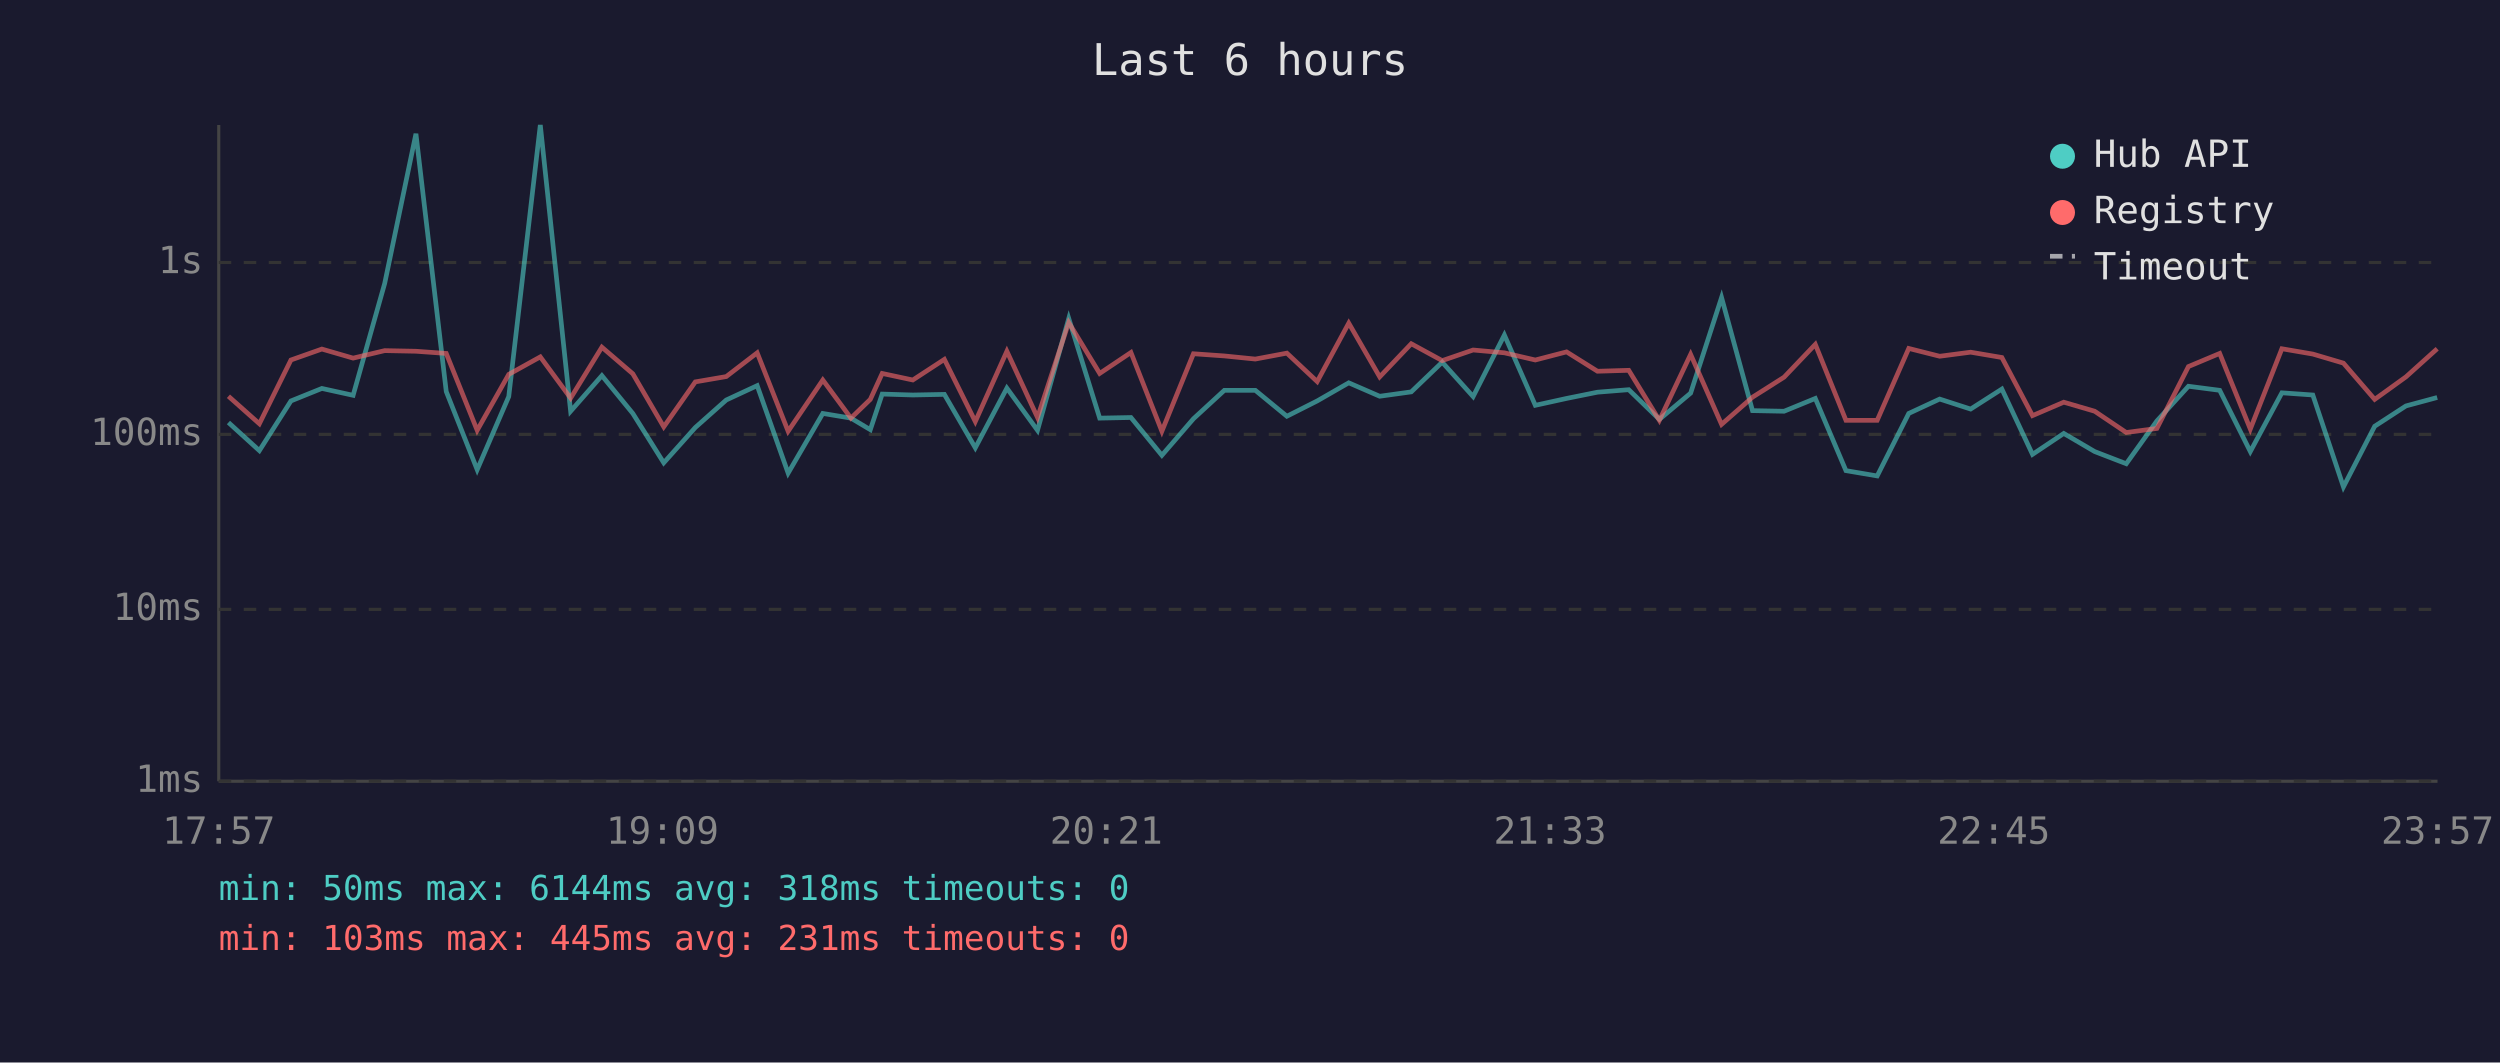
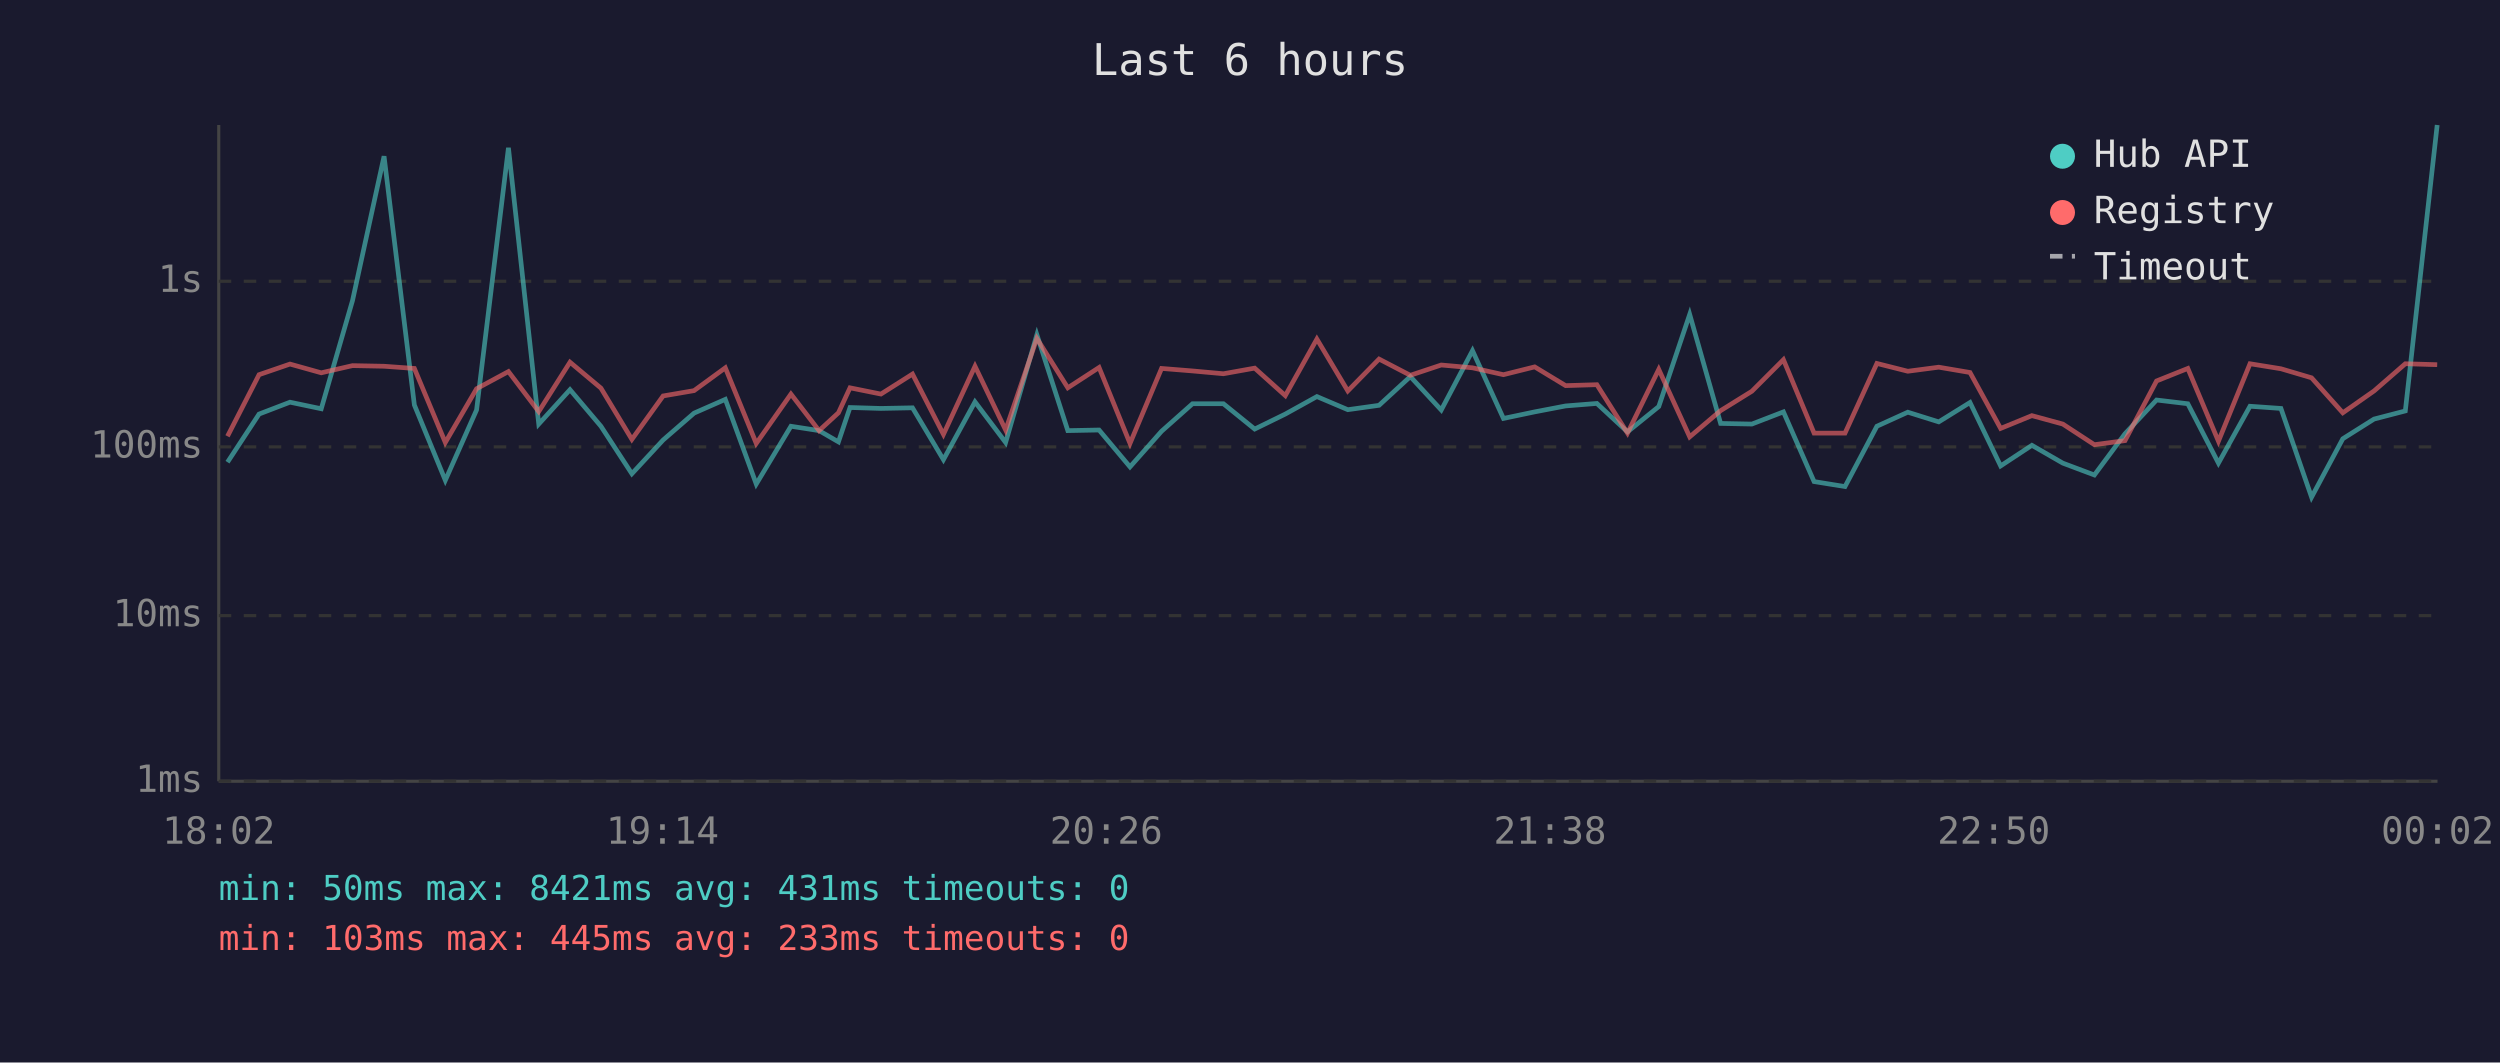
<svg xmlns="http://www.w3.org/2000/svg" viewBox="0 0 800 340" font-family="monospace" font-size="12">
  <rect width="800" height="340" fill="#1a1a2e" />
  <text x="400" y="24" fill="#e0e0e0" font-size="14" text-anchor="middle">Last 6 hours</text>
  <line x1="70" y1="40" x2="70" y2="250" stroke="#444" stroke-width="1" />
  <line x1="70" y1="250" x2="780" y2="250" stroke="#444" stroke-width="1" />
  <line x1="70" y1="250" x2="780" y2="250" stroke="#333" stroke-width="1" stroke-dasharray="4" />
  <text x="65" y="250" fill="#888" text-anchor="end" dominant-baseline="middle">1ms</text>
-   <line x1="70" y1="195" x2="780" y2="195" stroke="#333" stroke-width="1" stroke-dasharray="4" />
-   <text x="65" y="195" fill="#888" text-anchor="end" dominant-baseline="middle">10ms</text>
-   <line x1="70" y1="139" x2="780" y2="139" stroke="#333" stroke-width="1" stroke-dasharray="4" />
-   <text x="65" y="139" fill="#888" text-anchor="end" dominant-baseline="middle">100ms</text>
-   <line x1="70" y1="84" x2="780" y2="84" stroke="#333" stroke-width="1" stroke-dasharray="4" />
-   <text x="65" y="84" fill="#888" text-anchor="end" dominant-baseline="middle">1s</text>
-   <text x="70" y="270" fill="#888" text-anchor="middle">17:57</text>
-   <text x="212" y="270" fill="#888" text-anchor="middle">19:09</text>
-   <text x="354" y="270" fill="#888" text-anchor="middle">20:21</text>
-   <text x="496" y="270" fill="#888" text-anchor="middle">21:33</text>
-   <text x="638" y="270" fill="#888" text-anchor="middle">22:45</text>
-   <text x="780" y="270" fill="#888" text-anchor="middle">23:57</text>
-   <polyline points="73.1,135.2 83.0,144.2 93.1,128.3 103.0,124.3 113.0,126.5 123.1,90.7 133.1,42.8 142.8,125.3 152.7,150.3 162.8,126.9 172.9,40.0 182.6,131.6 192.6,120.2 202.5,132.3 212.4,148.1 222.5,136.8 232.4,128.0 242.3,123.4 252.2,151.4 263.3,132.3 272.3,133.8 278.5,137.5 282.3,126.1 292.1,126.4 302.2,126.2 312.1,143.3 322.2,124.2 332.0,137.7 342.0,101.9 351.9,133.8 361.9,133.6 371.8,145.7 381.9,134.0 391.8,124.9 401.7,124.9 411.8,133.2 421.5,128.3 431.6,122.5 441.5,126.8 451.6,125.4 461.5,115.9 471.4,126.9 481.4,107.2 491.3,129.7 501.3,127.5 511.2,125.5 521.2,124.7 531.0,134.2 541.0,125.8 550.9,95.2 560.8,131.4 570.9,131.6 580.9,127.5 590.7,150.6 600.7,152.3 610.8,132.3 620.7,127.7 630.6,130.9 640.6,124.5 650.4,145.4 660.4,138.7 670.3,144.5 680.4,148.4 690.2,134.7 700.3,123.6 710.3,124.9 720.1,144.5 730.2,125.7 740.1,126.4 749.9,155.8 759.9,136.4 769.9,129.9 779.9,127.2" fill="none" stroke="#4ecdc4" stroke-width="1.5" opacity="0.6" />
-   <polyline points="73.1,126.8 83.0,135.6 93.1,115.2 103.0,111.7 113.0,114.6 123.1,112.2 133.1,112.4 142.8,113.1 152.7,137.7 162.8,119.8 172.9,114.2 182.6,127.4 192.6,111.1 202.5,119.6 212.4,136.6 222.5,122.2 232.4,120.5 242.3,112.9 252.2,138.0 263.3,121.6 272.3,133.8 278.5,127.8 282.3,119.5 292.1,121.6 302.2,115.0 312.1,134.9 322.2,112.4 332.0,133.6 342.0,103.2 351.9,119.5 361.9,112.8 371.8,138.0 381.9,113.2 391.8,113.9 401.7,114.9 411.8,113.0 421.5,122.1 431.6,103.4 441.5,120.6 451.6,110.0 461.5,115.4 471.4,112.0 481.4,112.9 491.3,115.2 501.3,112.6 511.2,118.8 521.2,118.5 531.0,134.5 541.0,113.4 550.9,135.8 560.8,127.1 570.9,120.7 580.9,110.2 590.7,134.5 600.7,134.5 610.8,111.5 620.7,114.0 630.6,112.7 640.6,114.4 650.4,133.0 660.4,128.7 670.3,131.6 680.4,138.4 690.2,137.1 700.3,117.3 710.3,113.1 720.1,137.3 730.2,111.6 740.1,113.3 749.9,116.2 759.9,127.8 769.9,120.6 779.9,111.6" fill="none" stroke="#ff6b6b" stroke-width="1.5" opacity="0.6" />
+   <line x1="70" y1="197" x2="780" y2="197" stroke="#333" stroke-width="1" stroke-dasharray="4" />
+   <text x="65" y="197" fill="#888" text-anchor="end" dominant-baseline="middle">10ms</text>
+   <line x1="70" y1="143" x2="780" y2="143" stroke="#333" stroke-width="1" stroke-dasharray="4" />
+   <text x="65" y="143" fill="#888" text-anchor="end" dominant-baseline="middle">100ms</text>
+   <line x1="70" y1="90" x2="780" y2="90" stroke="#333" stroke-width="1" stroke-dasharray="4" />
+   <text x="65" y="90" fill="#888" text-anchor="end" dominant-baseline="middle">1s</text>
+   <text x="70" y="270" fill="#888" text-anchor="middle">18:02</text>
+   <text x="212" y="270" fill="#888" text-anchor="middle">19:14</text>
+   <text x="354" y="270" fill="#888" text-anchor="middle">20:26</text>
+   <text x="496" y="270" fill="#888" text-anchor="middle">21:38</text>
+   <text x="638" y="270" fill="#888" text-anchor="middle">22:50</text>
+   <text x="780" y="270" fill="#888" text-anchor="middle">00:02</text>
+   <polyline points="72.8,147.9 82.9,132.5 92.8,128.7 102.8,130.8 112.8,96.2 122.9,50.0 132.6,129.6 142.5,153.7 152.5,131.2 162.7,47.3 172.4,135.7 182.4,124.7 192.3,136.4 202.2,151.6 212.2,140.8 222.1,132.2 232.1,127.8 242.0,154.9 253.1,136.4 262.1,137.8 268.3,141.4 272.0,130.4 281.9,130.7 292.0,130.5 301.9,147.1 312.0,128.6 321.8,141.6 331.8,107.1 341.7,137.8 351.7,137.6 361.6,149.4 371.7,138.0 381.6,129.2 391.5,129.2 401.5,137.3 411.3,132.5 421.4,126.9 431.3,131.1 441.3,129.7 451.3,120.5 461.2,131.2 471.2,112.2 481.1,133.9 491.1,131.8 501.0,129.9 511.0,129.1 520.8,138.2 530.8,130.1 540.7,100.6 550.6,135.5 560.6,135.7 570.7,131.8 580.5,154.1 590.4,155.7 600.6,136.4 610.5,131.9 620.4,135.0 630.4,128.8 640.2,149.1 650.2,142.5 660.1,148.2 670.2,152.0 680.0,138.8 690.1,128.0 700.1,129.2 709.9,148.2 720.0,130.0 729.9,130.7 739.7,159.1 749.7,140.4 759.7,134.1 769.7,131.5 779.9,40.0" fill="none" stroke="#4ecdc4" stroke-width="1.5" opacity="0.6" />
+   <polyline points="72.8,139.6 82.9,119.9 92.8,116.5 102.8,119.3 112.8,117.0 122.9,117.2 132.6,117.9 142.5,141.6 152.5,124.4 162.7,118.9 172.4,131.7 182.4,115.9 192.3,124.2 202.2,140.6 212.2,126.7 222.1,125.0 232.1,117.7 242.0,141.9 253.1,126.1 262.1,137.8 268.3,132.1 272.0,124.1 281.9,126.1 292.0,119.7 301.9,139.0 312.0,117.2 321.8,137.6 331.8,108.3 341.7,124.1 351.7,117.6 361.6,141.9 371.7,117.9 381.6,118.7 391.5,119.6 401.5,117.8 411.3,126.6 421.4,108.5 431.3,125.1 441.3,114.9 451.3,120.1 461.2,116.8 471.2,117.7 481.1,119.9 491.1,117.4 501.0,123.4 511.0,123.1 520.8,138.6 530.8,118.2 540.7,139.8 550.6,131.4 560.6,125.2 570.7,115.1 580.5,138.6 590.4,138.6 600.6,116.3 610.5,118.8 620.4,117.5 630.4,119.2 640.2,137.1 650.2,133.0 660.1,135.7 670.2,142.3 680.0,141.0 690.1,121.9 700.1,117.9 709.9,141.2 720.0,116.4 729.9,118.0 739.7,120.9 749.7,132.1 759.7,125.1 769.7,116.4 779.9,116.7" fill="none" stroke="#ff6b6b" stroke-width="1.5" opacity="0.6" />
  <circle cx="660" cy="50" r="4" fill="#4ecdc4" />
  <text x="670" y="50" fill="#e0e0e0" dominant-baseline="middle">Hub API</text>
  <circle cx="660" cy="68" r="4" fill="#ff6b6b" />
  <text x="670" y="68" fill="#e0e0e0" dominant-baseline="middle">Registry</text>
  <line x1="656" y1="82" x2="664" y2="82" stroke="#e0e0e0" stroke-width="1.5" stroke-dasharray="4,3" opacity="0.7" />
  <text x="670" y="86" fill="#e0e0e0" dominant-baseline="middle">Timeout</text>
-   <text x="70" y="288" fill="#4ecdc4" font-size="11">min: 50ms  max: 6144ms  avg: 318ms  timeouts: 0</text>
-   <text x="70" y="304" fill="#ff6b6b" font-size="11">min: 103ms  max: 445ms  avg: 231ms  timeouts: 0</text>
+   <text x="70" y="288" fill="#4ecdc4" font-size="11">min: 50ms  max: 8421ms  avg: 431ms  timeouts: 0</text>
+   <text x="70" y="304" fill="#ff6b6b" font-size="11">min: 103ms  max: 445ms  avg: 233ms  timeouts: 0</text>
</svg>
